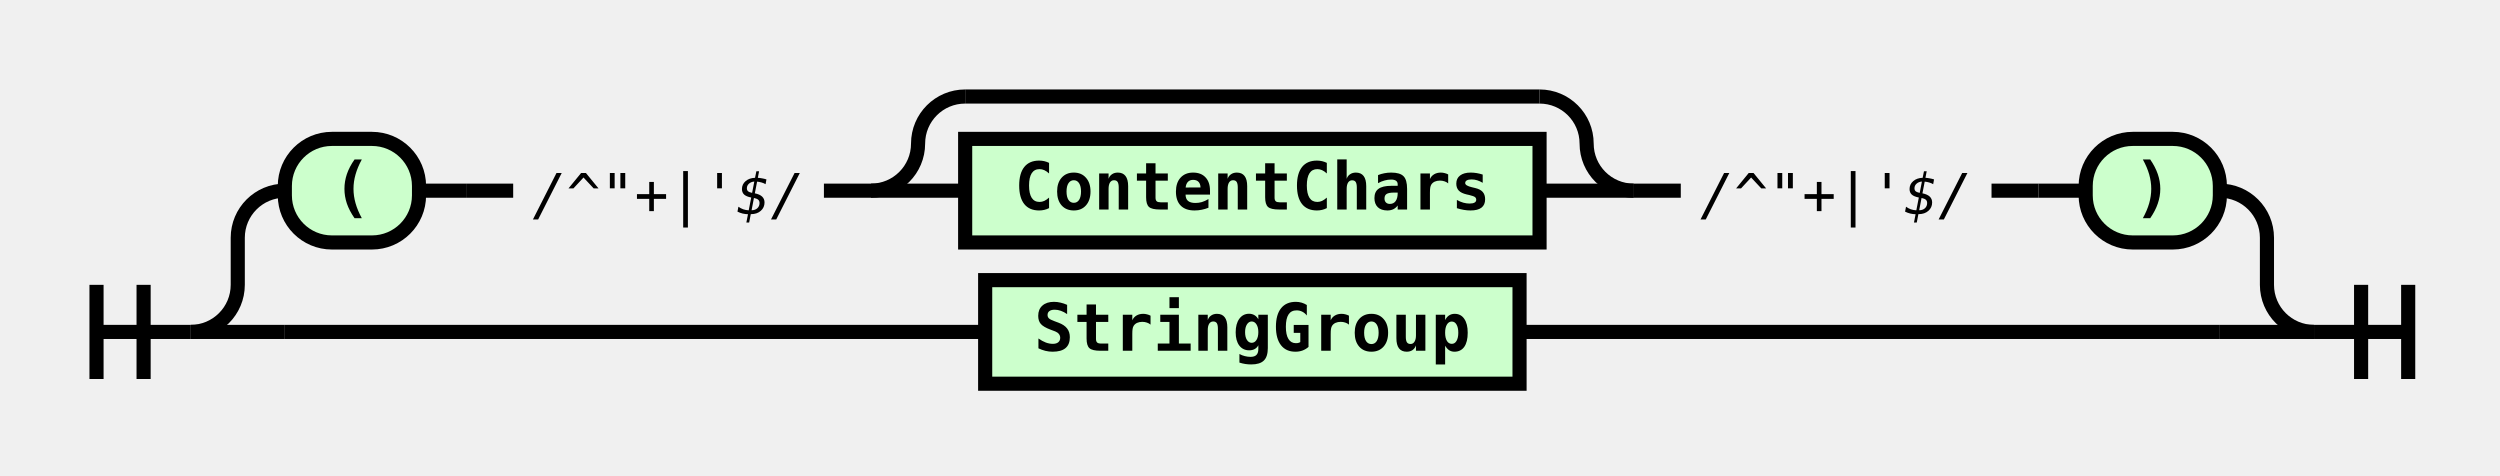
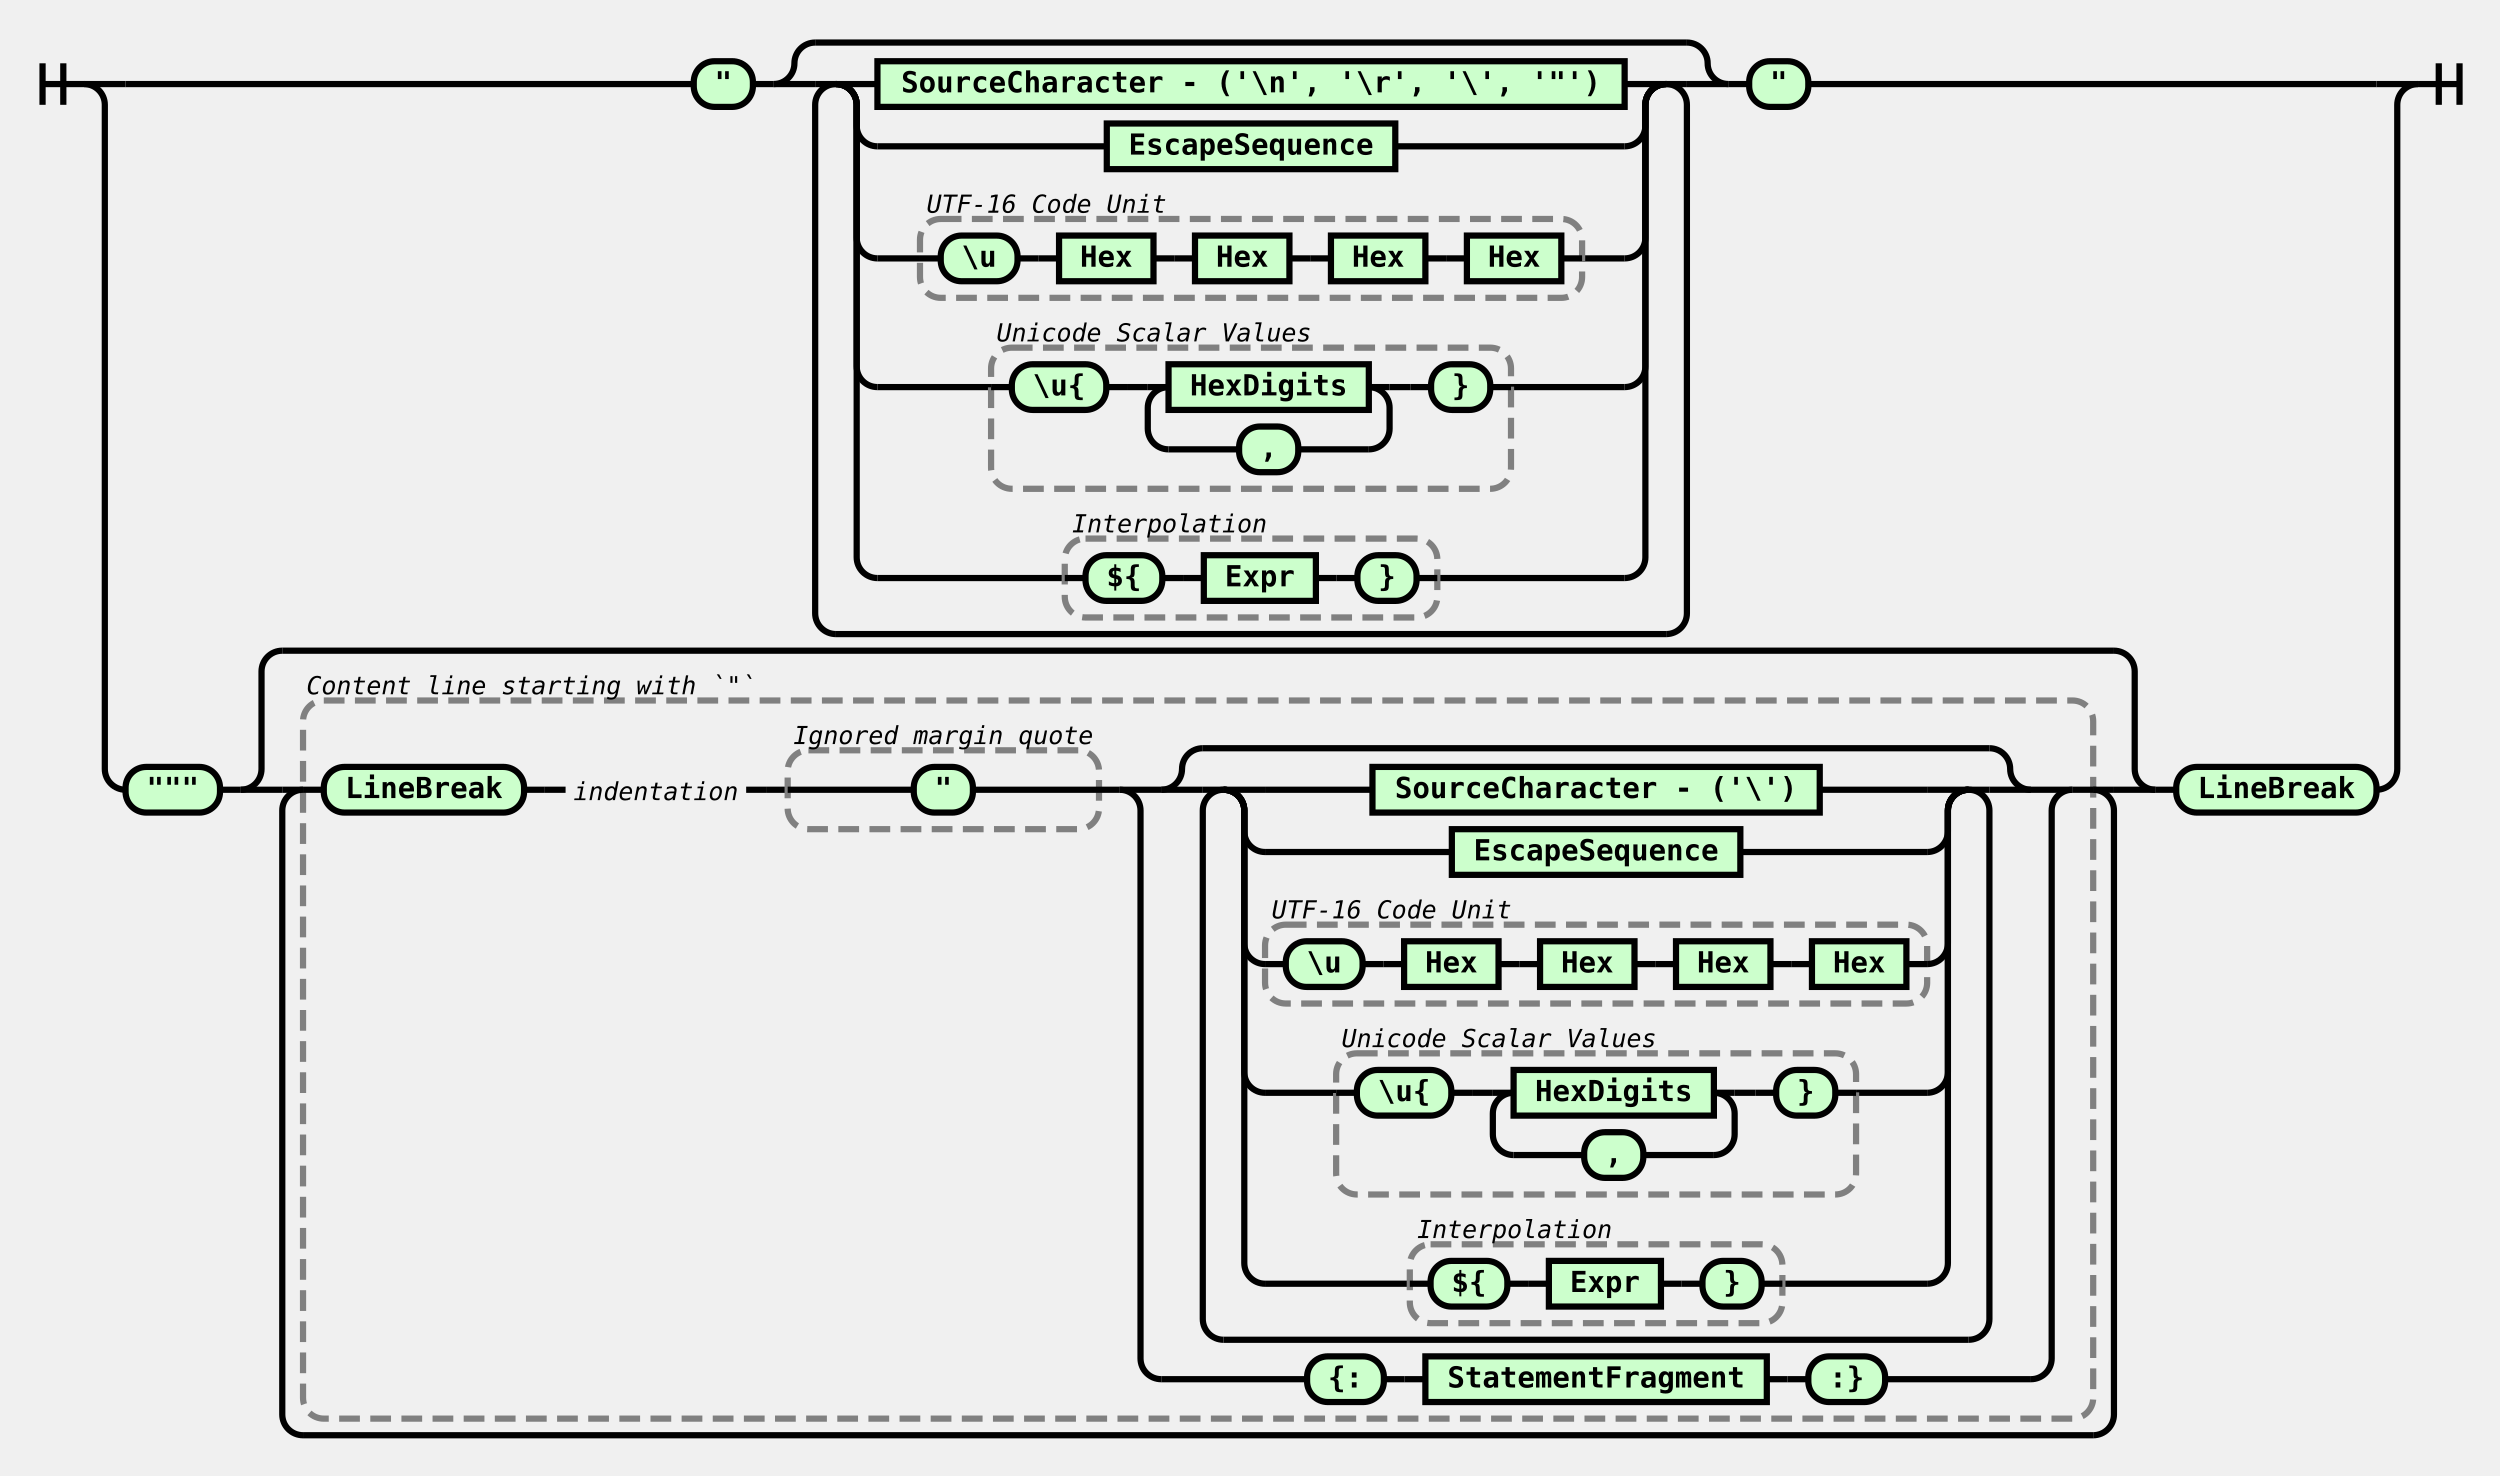
- <svg xmlns="http://www.w3.org/2000/svg" xmlns:xlink="http://www.w3.org/1999/xlink" class="railroad-diagram" width="531" height="101" viewBox="0 0 531 101" role="img" version="1.1">
+ <svg xmlns="http://www.w3.org/2000/svg" xmlns:xlink="http://www.w3.org/1999/xlink" class="railroad-diagram" width="1204.5" height="711" viewBox="0 0 1204.5 711" role="img" version="1.1">
  <style>
svg.railroad-diagram {
    background-color: hsl(30,20%,95%);
}
svg.railroad-diagram path {
    stroke-width: 3;
    stroke: black;
    fill: rgba(0,0,0,0);
}
svg.railroad-diagram text {
    font: bold 14px monospace;
    text-anchor: middle;
    white-space: pre;
}
svg.railroad-diagram text.diagram-text {
    font-size: 12px;
}
svg.railroad-diagram text.diagram-arrow {
    font-size: 16px;
}
svg.railroad-diagram text.label {
    text-anchor: start;
}
svg.railroad-diagram text.comment {
    font: italic 12px monospace;
}
svg.railroad-diagram g.non-terminal text {
    /*font-style: italic;*/
}
svg.railroad-diagram rect {
    stroke-width: 3;
    stroke: black;
    fill: hsl(120,100%,90%);
}
svg.railroad-diagram rect.group-box {
    stroke: gray;
    stroke-dasharray: 10 5;
    fill: none;
}
svg.railroad-diagram path.diagram-text {
    stroke-width: 3;
    stroke: black;
    fill: white;
    cursor: help;
}
svg.railroad-diagram g.diagram-text:hover path.diagram-text {
    fill: #eee;
}

</style>
  <g transform="translate(.5 .5)">
    <g>
-       <path d="M20 60v20m10 -20v20m-10 -10h20" />
+       <path d="M20 30v20m10 -20v20m-10 -10h20" />
    </g>
    <g>
-       <path d="M40 70h0" />
-       <path d="M491 70h0" />
-       <path d="M40 70a10 10 0 0 0 10 -10v-10a10 10 0 0 1 10 -10" />
+       <path d="M40 40h0" />
+       <path d="M1164.5 40h0" />
+       <path d="M40 40h20" />
      <g>
-         <path d="M60 40h0" />
-         <path d="M471 40h0" />
+         <path d="M60 40h273.75" />
+         <path d="M870.75 40h273.75" />
        <g class="terminal">
-           <path d="M60 40h0" />
-           <path d="M88.5 40h0" />
-           <rect x="60" y="29" width="28.5" height="22" rx="10" ry="10" />
-           <text x="74.25" y="44">(</text>
+           <path d="M333.75 40h0" />
+           <path d="M362.25 40h0" />
+           <rect x="333.75" y="29" width="28.5" height="22" rx="10" ry="10" />
+           <text x="348" y="44">"</text>
        </g>
-         <path d="M88.5 40h10" />
-         <path d="M98.5 40h10" />
+         <path d="M362.25 40h10" />
        <g>
-           <path d="M108.5 40h0" />
-           <path d="M174.5 40h0" />
-           <text x="141.5" y="45" class="comment">/^"+|'$/</text>
+           <path d="M372.25 40h0" />
+           <path d="M832.25 40h0" />
+           <path d="M372.25 40a10 10 0 0 0 10 -10v0a10 10 0 0 1 10 -10" />
+           <g>
+             <path d="M392.25 20h420" />
+           </g>
+           <path d="M812.25 20a10 10 0 0 1 10 10v0a10 10 0 0 0 10 10" />
+           <path d="M372.25 40h20" />
+           <g>
+             <path d="M392.25 40h0" />
+             <path d="M812.25 40h0" />
+             <path d="M392.25 40h10" />
+             <g>
+               <path d="M402.25 40h0" />
+               <path d="M802.25 40h0" />
+               <path d="M402.25 40h20" />
+               <g class="non-terminal">
+                 <path d="M422.25 40h0" />
+                 <path d="M782.25 40h0" />
+                 <rect x="422.25" y="29" width="360" height="22" />
+                 <text x="602.25" y="44">SourceCharacter - ('\n', '\r', '\', '"')</text>
+               </g>
+               <path d="M782.25 40h20" />
+               <path d="M402.25 40a10 10 0 0 1 10 10v10a10 10 0 0 0 10 10" />
+               <g class="non-terminal">
+                 <path d="M422.25 70h110.5" />
+                 <path d="M671.75 70h110.5" />
+                 <rect x="532.75" y="59" width="139" height="22" />
+                 <a xlink:href="../EscapeSequence/snippet.svg">
+                   <text x="602.25" y="74">EscapeSequence</text>
+                 </a>
+               </g>
+               <path d="M782.25 70a10 10 0 0 0 10 -10v-10a10 10 0 0 1 10 -10" />
+               <path d="M402.25 40a10 10 0 0 1 10 10v64a10 10 0 0 0 10 10" />
+               <g>
+                 <path d="M422.25 124h20.5" />
+                 <path d="M761.75 124h20.5" />
+                 <rect x="442.75" y="105" width="319" height="38" rx="10" ry="10" class="group-box" />
+                 <g>
+                   <path d="M442.75 124h10" />
+                   <path d="M751.75 124h10" />
+                   <g class="terminal">
+                     <path d="M452.75 124h0" />
+                     <path d="M489.75 124h0" />
+                     <rect x="452.75" y="113" width="37" height="22" rx="10" ry="10" />
+                     <text x="471.25" y="128">\u</text>
+                   </g>
+                   <path d="M489.75 124h10" />
+                   <path d="M499.75 124h10" />
+                   <g class="non-terminal">
+                     <path d="M509.75 124h0" />
+                     <path d="M555.25 124h0" />
+                     <rect x="509.75" y="113" width="45.5" height="22" />
+                     <text x="532.5" y="128">Hex</text>
+                   </g>
+                   <path d="M555.25 124h10" />
+                   <path d="M565.25 124h10" />
+                   <g class="non-terminal">
+                     <path d="M575.25 124h0" />
+                     <path d="M620.75 124h0" />
+                     <rect x="575.25" y="113" width="45.5" height="22" />
+                     <text x="598" y="128">Hex</text>
+                   </g>
+                   <path d="M620.75 124h10" />
+                   <path d="M630.75 124h10" />
+                   <g class="non-terminal">
+                     <path d="M640.75 124h0" />
+                     <path d="M686.25 124h0" />
+                     <rect x="640.75" y="113" width="45.5" height="22" />
+                     <text x="663.5" y="128">Hex</text>
+                   </g>
+                   <path d="M686.25 124h10" />
+                   <path d="M696.25 124h10" />
+                   <g class="non-terminal">
+                     <path d="M706.25 124h0" />
+                     <path d="M751.75 124h0" />
+                     <rect x="706.25" y="113" width="45.5" height="22" />
+                     <text x="729" y="128">Hex</text>
+                   </g>
+                 </g>
+                 <g>
+                   <path d="M442.75 97h0" />
+                   <path d="M564.75 97h0" />
+                   <a xlink:href="https://unicode.org/glossary/#code_unit">
+                     <text x="503.75" y="102" class="comment">UTF-16 Code Unit</text>
+                   </a>
+                 </g>
+               </g>
+               <path d="M782.25 124a10 10 0 0 0 10 -10v-64a10 10 0 0 1 10 -10" />
+               <path d="M402.25 40a10 10 0 0 1 10 10v126a10 10 0 0 0 10 10" />
+               <g>
+                 <path d="M422.25 186h54.75" />
+                 <path d="M727.5 186h54.75" />
+                 <rect x="477" y="167" width="250.5" height="68" rx="10" ry="10" class="group-box" />
+                 <g>
+                   <path d="M477 186h10" />
+                   <path d="M717.5 186h10" />
+                   <g class="terminal">
+                     <path d="M487 186h0" />
+                     <path d="M532.5 186h0" />
+                     <rect x="487" y="175" width="45.5" height="22" rx="10" ry="10" />
+                     <text x="509.75" y="190">\u{</text>
+                   </g>
+                   <path d="M532.5 186h10" />
+                   <path d="M542.5 186h10" />
+                   <g>
+                     <path d="M552.5 186h0" />
+                     <path d="M669 186h0" />
+                     <path d="M552.5 186h10" />
+                     <g class="non-terminal">
+                       <path d="M562.5 186h0" />
+                       <path d="M659 186h0" />
+                       <rect x="562.5" y="175" width="96.5" height="22" />
+                       <text x="610.75" y="190">HexDigits</text>
+                     </g>
+                     <path d="M659 186h10" />
+                     <path d="M562.5 186a10 10 0 0 0 -10 10v10a10 10 0 0 0 10 10" />
+                     <g class="terminal">
+                       <path d="M562.5 216h34" />
+                       <path d="M625 216h34" />
+                       <rect x="596.5" y="205" width="28.5" height="22" rx="10" ry="10" />
+                       <text x="610.75" y="220">,</text>
+                     </g>
+                     <path d="M659 216a10 10 0 0 0 10 -10v-10a10 10 0 0 0 -10 -10" />
+                   </g>
+                   <path d="M669 186h10" />
+                   <path d="M679 186h10" />
+                   <g class="terminal">
+                     <path d="M689 186h0" />
+                     <path d="M717.5 186h0" />
+                     <rect x="689" y="175" width="28.5" height="22" rx="10" ry="10" />
+                     <text x="703.25" y="190">}</text>
+                   </g>
+                 </g>
+                 <g>
+                   <path d="M477 159h0" />
+                   <path d="M634 159h0" />
+                   <a xlink:href="https://unicode.org/glossary/#unicode_scalar_value">
+                     <text x="555.5" y="164" class="comment">Unicode Scalar Values</text>
+                   </a>
+                 </g>
+               </g>
+               <path d="M782.25 186a10 10 0 0 0 10 -10v-126a10 10 0 0 1 10 -10" />
+               <path d="M402.25 40a10 10 0 0 1 10 10v218a10 10 0 0 0 10 10" />
+               <g>
+                 <path d="M422.25 278h90.25" />
+                 <path d="M692 278h90.25" />
+                 <rect x="512.5" y="259" width="179.5" height="38" rx="10" ry="10" class="group-box" />
+                 <g>
+                   <path d="M512.5 278h10" />
+                   <path d="M682 278h10" />
+                   <g class="terminal">
+                     <path d="M522.5 278h0" />
+                     <path d="M559.5 278h0" />
+                     <rect x="522.5" y="267" width="37" height="22" rx="10" ry="10" />
+                     <text x="541" y="282">${</text>
+                   </g>
+                   <path d="M559.5 278h10" />
+                   <path d="M569.5 278h10" />
+                   <g class="non-terminal">
+                     <path d="M579.5 278h0" />
+                     <path d="M633.5 278h0" />
+                     <rect x="579.5" y="267" width="54" height="22" />
+                     <a xlink:href="../Expr/snippet.svg">
+                       <text x="606.5" y="282">Expr</text>
+                     </a>
+                   </g>
+                   <path d="M633.5 278h10" />
+                   <path d="M643.5 278h10" />
+                   <g class="terminal">
+                     <path d="M653.5 278h0" />
+                     <path d="M682 278h0" />
+                     <rect x="653.5" y="267" width="28.5" height="22" rx="10" ry="10" />
+                     <text x="667.75" y="282">}</text>
+                   </g>
+                 </g>
+                 <g>
+                   <path d="M512.5 251h0" />
+                   <path d="M613.5 251h0" />
+                   <text x="563" y="256" class="comment">Interpolation</text>
+                 </g>
+               </g>
+               <path d="M782.25 278a10 10 0 0 0 10 -10v-218a10 10 0 0 1 10 -10" />
+             </g>
+             <path d="M802.25 40h10" />
+             <path d="M402.25 40a10 10 0 0 0 -10 10v245a10 10 0 0 0 10 10" />
+             <g>
+               <path d="M402.25 305h400" />
+             </g>
+             <path d="M802.25 305a10 10 0 0 0 10 -10v-245a10 10 0 0 0 -10 -10" />
+           </g>
+           <path d="M812.25 40h20" />
        </g>
-         <path d="M174.5 40h10" />
-         <g>
-           <path d="M184.5 40h0" />
-           <path d="M346.5 40h0" />
-           <path d="M184.5 40a10 10 0 0 0 10 -10v0a10 10 0 0 1 10 -10" />
-           <g>
-             <path d="M204.5 20h122" />
-           </g>
-           <path d="M326.5 20a10 10 0 0 1 10 10v0a10 10 0 0 0 10 10" />
-           <path d="M184.5 40h20" />
-           <g class="non-terminal">
-             <path d="M204.5 40h0" />
-             <path d="M326.5 40h0" />
-             <rect x="204.5" y="29" width="122" height="22" />
-             <text x="265.5" y="44">ContentChars</text>
-           </g>
-           <path d="M326.5 40h20" />
-         </g>
-         <path d="M346.5 40h10" />
-         <g>
-           <path d="M356.5 40h0" />
-           <path d="M422.5 40h0" />
-           <text x="389.5" y="45" class="comment">/^"+|'$/</text>
-         </g>
-         <path d="M422.5 40h10" />
-         <path d="M432.5 40h10" />
+         <path d="M832.25 40h10" />
        <g class="terminal">
-           <path d="M442.5 40h0" />
-           <path d="M471 40h0" />
-           <rect x="442.5" y="29" width="28.5" height="22" rx="10" ry="10" />
-           <text x="456.75" y="44">)</text>
+           <path d="M842.25 40h0" />
+           <path d="M870.75 40h0" />
+           <rect x="842.25" y="29" width="28.5" height="22" rx="10" ry="10" />
+           <text x="856.5" y="44">"</text>
        </g>
      </g>
-       <path d="M471 40a10 10 0 0 1 10 10v10a10 10 0 0 0 10 10" />
-       <path d="M40 70h20" />
-       <g class="non-terminal">
-         <path d="M60 70h148.75" />
-         <path d="M322.25 70h148.75" />
-         <rect x="208.75" y="59" width="113.5" height="22" />
-         <a xlink:href="/reference/syntax/#syntax-for-stringgroup">
-           <text x="265.5" y="74">StringGroup</text>
-         </a>
+       <path d="M1144.5 40h20" />
+       <path d="M40 40a10 10 0 0 1 10 10v320a10 10 0 0 0 10 10" />
+       <g>
+         <path d="M60 380h0" />
+         <path d="M1144.5 380h0" />
+         <g class="terminal">
+           <path d="M60 380h0" />
+           <path d="M105.5 380h0" />
+           <rect x="60" y="369" width="45.5" height="22" rx="10" ry="10" />
+           <text x="82.75" y="384">"""</text>
+         </g>
+         <path d="M105.5 380h10" />
+         <g>
+           <path d="M115.5 380h0" />
+           <path d="M1038 380h0" />
+           <path d="M115.5 380a10 10 0 0 0 10 -10v-47a10 10 0 0 1 10 -10" />
+           <g>
+             <path d="M135.5 313h882.5" />
+           </g>
+           <path d="M1018 313a10 10 0 0 1 10 10v47a10 10 0 0 0 10 10" />
+           <path d="M115.5 380h20" />
+           <g>
+             <path d="M135.5 380h0" />
+             <path d="M1018 380h0" />
+             <path d="M135.5 380h10" />
+             <g>
+               <path d="M145.5 380h0" />
+               <path d="M1008 380h0" />
+               <rect x="145.5" y="337" width="862.5" height="346" rx="10" ry="10" class="group-box" />
+               <g>
+                 <path d="M145.5 380h10" />
+                 <path d="M998 380h10" />
+                 <g class="terminal">
+                   <path d="M155.5 380h0" />
+                   <path d="M252 380h0" />
+                   <rect x="155.5" y="369" width="96.5" height="22" rx="10" ry="10" />
+                   <text x="203.75" y="384">LineBreak</text>
+                 </g>
+                 <path d="M252 380h10" />
+                 <path d="M262 380h10" />
+                 <g>
+                   <path d="M272 380h0" />
+                   <path d="M359 380h0" />
+                   <text x="315.5" y="385" class="comment">indentation</text>
+                 </g>
+                 <path d="M359 380h10" />
+                 <path d="M369 380h10" />
+                 <g>
+                   <path d="M379 380h0" />
+                   <path d="M529 380h0" />
+                   <rect x="379" y="361" width="150" height="38" rx="10" ry="10" class="group-box" />
+                   <g class="terminal">
+                     <path d="M379 380h60.75" />
+                     <path d="M468.25 380h60.75" />
+                     <rect x="439.75" y="369" width="28.5" height="22" rx="10" ry="10" />
+                     <text x="454" y="384">"</text>
+                   </g>
+                   <g>
+                     <path d="M379 353h0" />
+                     <path d="M529 353h0" />
+                     <text x="454" y="358" class="comment">Ignored margin quote</text>
+                   </g>
+                 </g>
+                 <path d="M529 380h10" />
+                 <g>
+                   <path d="M539 380h0" />
+                   <path d="M998 380h0" />
+                   <path d="M539 380h20" />
+                   <g>
+                     <path d="M559 380h0" />
+                     <path d="M978 380h0" />
+                     <path d="M559 380a10 10 0 0 0 10 -10v0a10 10 0 0 1 10 -10" />
+                     <g>
+                       <path d="M579 360h379" />
+                     </g>
+                     <path d="M958 360a10 10 0 0 1 10 10v0a10 10 0 0 0 10 10" />
+                     <path d="M559 380h20" />
+                     <g>
+                       <path d="M579 380h0" />
+                       <path d="M958 380h0" />
+                       <path d="M579 380h10" />
+                       <g>
+                         <path d="M589 380h0" />
+                         <path d="M948 380h0" />
+                         <path d="M589 380h20" />
+                         <g class="non-terminal">
+                           <path d="M609 380h51.75" />
+                           <path d="M876.25 380h51.75" />
+                           <rect x="660.75" y="369" width="215.5" height="22" />
+                           <text x="768.5" y="384">SourceCharacter - ('\')</text>
+                         </g>
+                         <path d="M928 380h20" />
+                         <path d="M589 380a10 10 0 0 1 10 10v10a10 10 0 0 0 10 10" />
+                         <g class="non-terminal">
+                           <path d="M609 410h90" />
+                           <path d="M838 410h90" />
+                           <rect x="699" y="399" width="139" height="22" />
+                           <a xlink:href="../EscapeSequence/snippet.svg">
+                             <text x="768.5" y="414">EscapeSequence</text>
+                           </a>
+                         </g>
+                         <path d="M928 410a10 10 0 0 0 10 -10v-10a10 10 0 0 1 10 -10" />
+                         <path d="M589 380a10 10 0 0 1 10 10v64a10 10 0 0 0 10 10" />
+                         <g>
+                           <path d="M609 464h0" />
+                           <path d="M928 464h0" />
+                           <rect x="609" y="445" width="319" height="38" rx="10" ry="10" class="group-box" />
+                           <g>
+                             <path d="M609 464h10" />
+                             <path d="M918 464h10" />
+                             <g class="terminal">
+                               <path d="M619 464h0" />
+                               <path d="M656 464h0" />
+                               <rect x="619" y="453" width="37" height="22" rx="10" ry="10" />
+                               <text x="637.5" y="468">\u</text>
+                             </g>
+                             <path d="M656 464h10" />
+                             <path d="M666 464h10" />
+                             <g class="non-terminal">
+                               <path d="M676 464h0" />
+                               <path d="M721.5 464h0" />
+                               <rect x="676" y="453" width="45.5" height="22" />
+                               <text x="698.75" y="468">Hex</text>
+                             </g>
+                             <path d="M721.5 464h10" />
+                             <path d="M731.5 464h10" />
+                             <g class="non-terminal">
+                               <path d="M741.5 464h0" />
+                               <path d="M787 464h0" />
+                               <rect x="741.5" y="453" width="45.5" height="22" />
+                               <text x="764.25" y="468">Hex</text>
+                             </g>
+                             <path d="M787 464h10" />
+                             <path d="M797 464h10" />
+                             <g class="non-terminal">
+                               <path d="M807 464h0" />
+                               <path d="M852.5 464h0" />
+                               <rect x="807" y="453" width="45.5" height="22" />
+                               <text x="829.75" y="468">Hex</text>
+                             </g>
+                             <path d="M852.5 464h10" />
+                             <path d="M862.5 464h10" />
+                             <g class="non-terminal">
+                               <path d="M872.5 464h0" />
+                               <path d="M918 464h0" />
+                               <rect x="872.5" y="453" width="45.5" height="22" />
+                               <text x="895.25" y="468">Hex</text>
+                             </g>
+                           </g>
+                           <g>
+                             <path d="M609 437h0" />
+                             <path d="M731 437h0" />
+                             <a xlink:href="https://unicode.org/glossary/#code_unit">
+                               <text x="670" y="442" class="comment">UTF-16 Code Unit</text>
+                             </a>
+                           </g>
+                         </g>
+                         <path d="M928 464a10 10 0 0 0 10 -10v-64a10 10 0 0 1 10 -10" />
+                         <path d="M589 380a10 10 0 0 1 10 10v126a10 10 0 0 0 10 10" />
+                         <g>
+                           <path d="M609 526h34.25" />
+                           <path d="M893.75 526h34.25" />
+                           <rect x="643.25" y="507" width="250.5" height="68" rx="10" ry="10" class="group-box" />
+                           <g>
+                             <path d="M643.25 526h10" />
+                             <path d="M883.75 526h10" />
+                             <g class="terminal">
+                               <path d="M653.25 526h0" />
+                               <path d="M698.75 526h0" />
+                               <rect x="653.25" y="515" width="45.5" height="22" rx="10" ry="10" />
+                               <text x="676" y="530">\u{</text>
+                             </g>
+                             <path d="M698.75 526h10" />
+                             <path d="M708.75 526h10" />
+                             <g>
+                               <path d="M718.75 526h0" />
+                               <path d="M835.25 526h0" />
+                               <path d="M718.75 526h10" />
+                               <g class="non-terminal">
+                                 <path d="M728.75 526h0" />
+                                 <path d="M825.25 526h0" />
+                                 <rect x="728.75" y="515" width="96.5" height="22" />
+                                 <text x="777" y="530">HexDigits</text>
+                               </g>
+                               <path d="M825.25 526h10" />
+                               <path d="M728.75 526a10 10 0 0 0 -10 10v10a10 10 0 0 0 10 10" />
+                               <g class="terminal">
+                                 <path d="M728.75 556h34" />
+                                 <path d="M791.25 556h34" />
+                                 <rect x="762.75" y="545" width="28.5" height="22" rx="10" ry="10" />
+                                 <text x="777" y="560">,</text>
+                               </g>
+                               <path d="M825.25 556a10 10 0 0 0 10 -10v-10a10 10 0 0 0 -10 -10" />
+                             </g>
+                             <path d="M835.25 526h10" />
+                             <path d="M845.25 526h10" />
+                             <g class="terminal">
+                               <path d="M855.25 526h0" />
+                               <path d="M883.75 526h0" />
+                               <rect x="855.25" y="515" width="28.5" height="22" rx="10" ry="10" />
+                               <text x="869.5" y="530">}</text>
+                             </g>
+                           </g>
+                           <g>
+                             <path d="M643.25 499h0" />
+                             <path d="M800.25 499h0" />
+                             <a xlink:href="https://unicode.org/glossary/#unicode_scalar_value">
+                               <text x="721.75" y="504" class="comment">Unicode Scalar Values</text>
+                             </a>
+                           </g>
+                         </g>
+                         <path d="M928 526a10 10 0 0 0 10 -10v-126a10 10 0 0 1 10 -10" />
+                         <path d="M589 380a10 10 0 0 1 10 10v218a10 10 0 0 0 10 10" />
+                         <g>
+                           <path d="M609 618h69.75" />
+                           <path d="M858.25 618h69.75" />
+                           <rect x="678.75" y="599" width="179.5" height="38" rx="10" ry="10" class="group-box" />
+                           <g>
+                             <path d="M678.75 618h10" />
+                             <path d="M848.25 618h10" />
+                             <g class="terminal">
+                               <path d="M688.75 618h0" />
+                               <path d="M725.75 618h0" />
+                               <rect x="688.75" y="607" width="37" height="22" rx="10" ry="10" />
+                               <text x="707.25" y="622">${</text>
+                             </g>
+                             <path d="M725.75 618h10" />
+                             <path d="M735.75 618h10" />
+                             <g class="non-terminal">
+                               <path d="M745.75 618h0" />
+                               <path d="M799.75 618h0" />
+                               <rect x="745.75" y="607" width="54" height="22" />
+                               <a xlink:href="../Expr/snippet.svg">
+                                 <text x="772.75" y="622">Expr</text>
+                               </a>
+                             </g>
+                             <path d="M799.75 618h10" />
+                             <path d="M809.75 618h10" />
+                             <g class="terminal">
+                               <path d="M819.75 618h0" />
+                               <path d="M848.25 618h0" />
+                               <rect x="819.75" y="607" width="28.5" height="22" rx="10" ry="10" />
+                               <text x="834" y="622">}</text>
+                             </g>
+                           </g>
+                           <g>
+                             <path d="M678.75 591h0" />
+                             <path d="M779.75 591h0" />
+                             <text x="729.25" y="596" class="comment">Interpolation</text>
+                           </g>
+                         </g>
+                         <path d="M928 618a10 10 0 0 0 10 -10v-218a10 10 0 0 1 10 -10" />
+                       </g>
+                       <path d="M948 380h10" />
+                       <path d="M589 380a10 10 0 0 0 -10 10v245a10 10 0 0 0 10 10" />
+                       <g>
+                         <path d="M589 645h359" />
+                       </g>
+                       <path d="M948 645a10 10 0 0 0 10 -10v-245a10 10 0 0 0 -10 -10" />
+                     </g>
+                     <path d="M958 380h20" />
+                   </g>
+                   <path d="M978 380h20" />
+                   <path d="M539 380a10 10 0 0 1 10 10v264a10 10 0 0 0 10 10" />
+                   <g>
+                     <path d="M559 664h70.25" />
+                     <path d="M907.75 664h70.25" />
+                     <g class="terminal">
+                       <path d="M629.25 664h0" />
+                       <path d="M666.25 664h0" />
+                       <rect x="629.25" y="653" width="37" height="22" rx="10" ry="10" />
+                       <text x="647.75" y="668">{:</text>
+                     </g>
+                     <path d="M666.25 664h10" />
+                     <path d="M676.25 664h10" />
+                     <g class="non-terminal">
+                       <path d="M686.25 664h0" />
+                       <path d="M850.75 664h0" />
+                       <rect x="686.25" y="653" width="164.5" height="22" />
+                       <text x="768.5" y="668">StatementFragment</text>
+                     </g>
+                     <path d="M850.75 664h10" />
+                     <path d="M860.75 664h10" />
+                     <g class="terminal">
+                       <path d="M870.75 664h0" />
+                       <path d="M907.75 664h0" />
+                       <rect x="870.75" y="653" width="37" height="22" rx="10" ry="10" />
+                       <text x="889.25" y="668">:}</text>
+                     </g>
+                   </g>
+                   <path d="M978 664a10 10 0 0 0 10 -10v-264a10 10 0 0 1 10 -10" />
+                 </g>
+               </g>
+               <g>
+                 <path d="M145.5 329h0" />
+                 <path d="M365.5 329h0" />
+                 <text x="255.5" y="334" class="comment">Content line starting with `"`</text>
+               </g>
+             </g>
+             <path d="M1008 380h10" />
+             <path d="M145.5 380a10 10 0 0 0 -10 10v291a10 10 0 0 0 10 10" />
+             <g>
+               <path d="M145.5 691h862.5" />
+             </g>
+             <path d="M1008 691a10 10 0 0 0 10 -10v-291a10 10 0 0 0 -10 -10" />
+           </g>
+           <path d="M1018 380h20" />
+         </g>
+         <path d="M1038 380h10" />
+         <g class="terminal">
+           <path d="M1048 380h0" />
+           <path d="M1144.5 380h0" />
+           <rect x="1048" y="369" width="96.5" height="22" rx="10" ry="10" />
+           <text x="1096.25" y="384">LineBreak</text>
+         </g>
      </g>
-       <path d="M471 70h20" />
+       <path d="M1144.5 380a10 10 0 0 0 10 -10v-320a10 10 0 0 1 10 -10" />
    </g>
-     <path d="M 491 70 h 20 m -10 -10 v 20 m 10 -20 v 20" />
+     <path d="M 1164.5 40 h 20 m -10 -10 v 20 m 10 -20 v 20" />
  </g>
</svg>
